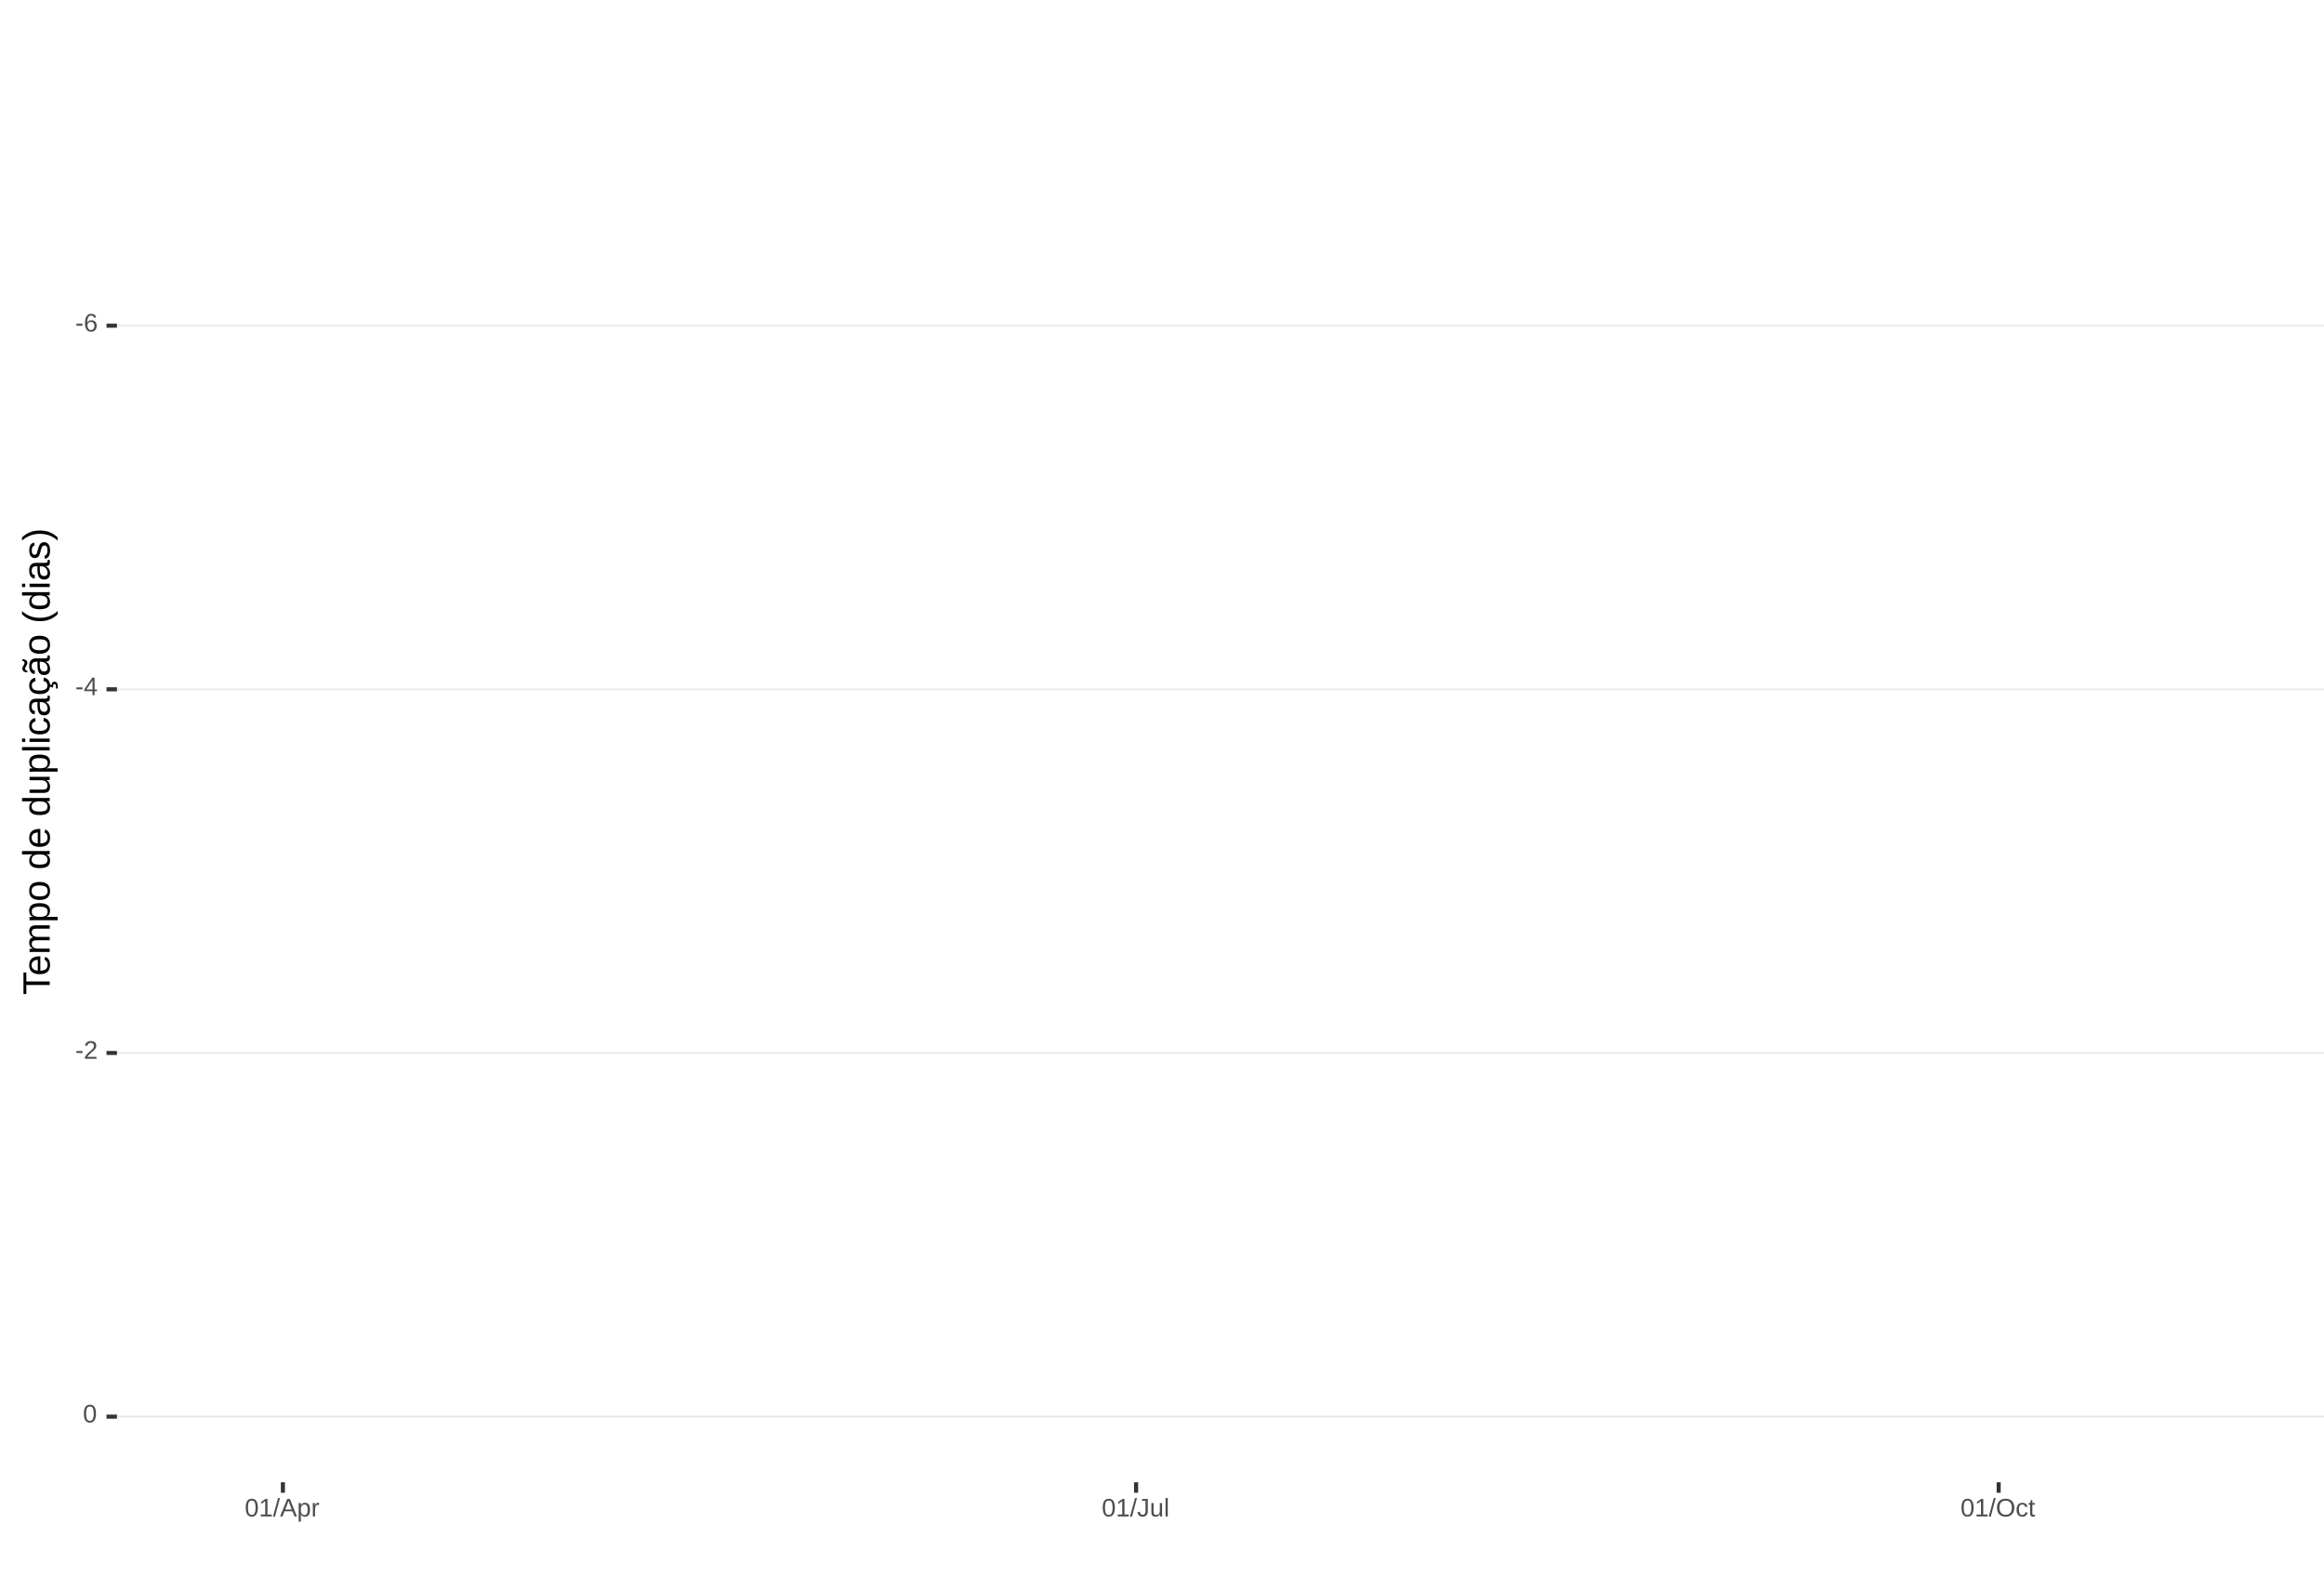
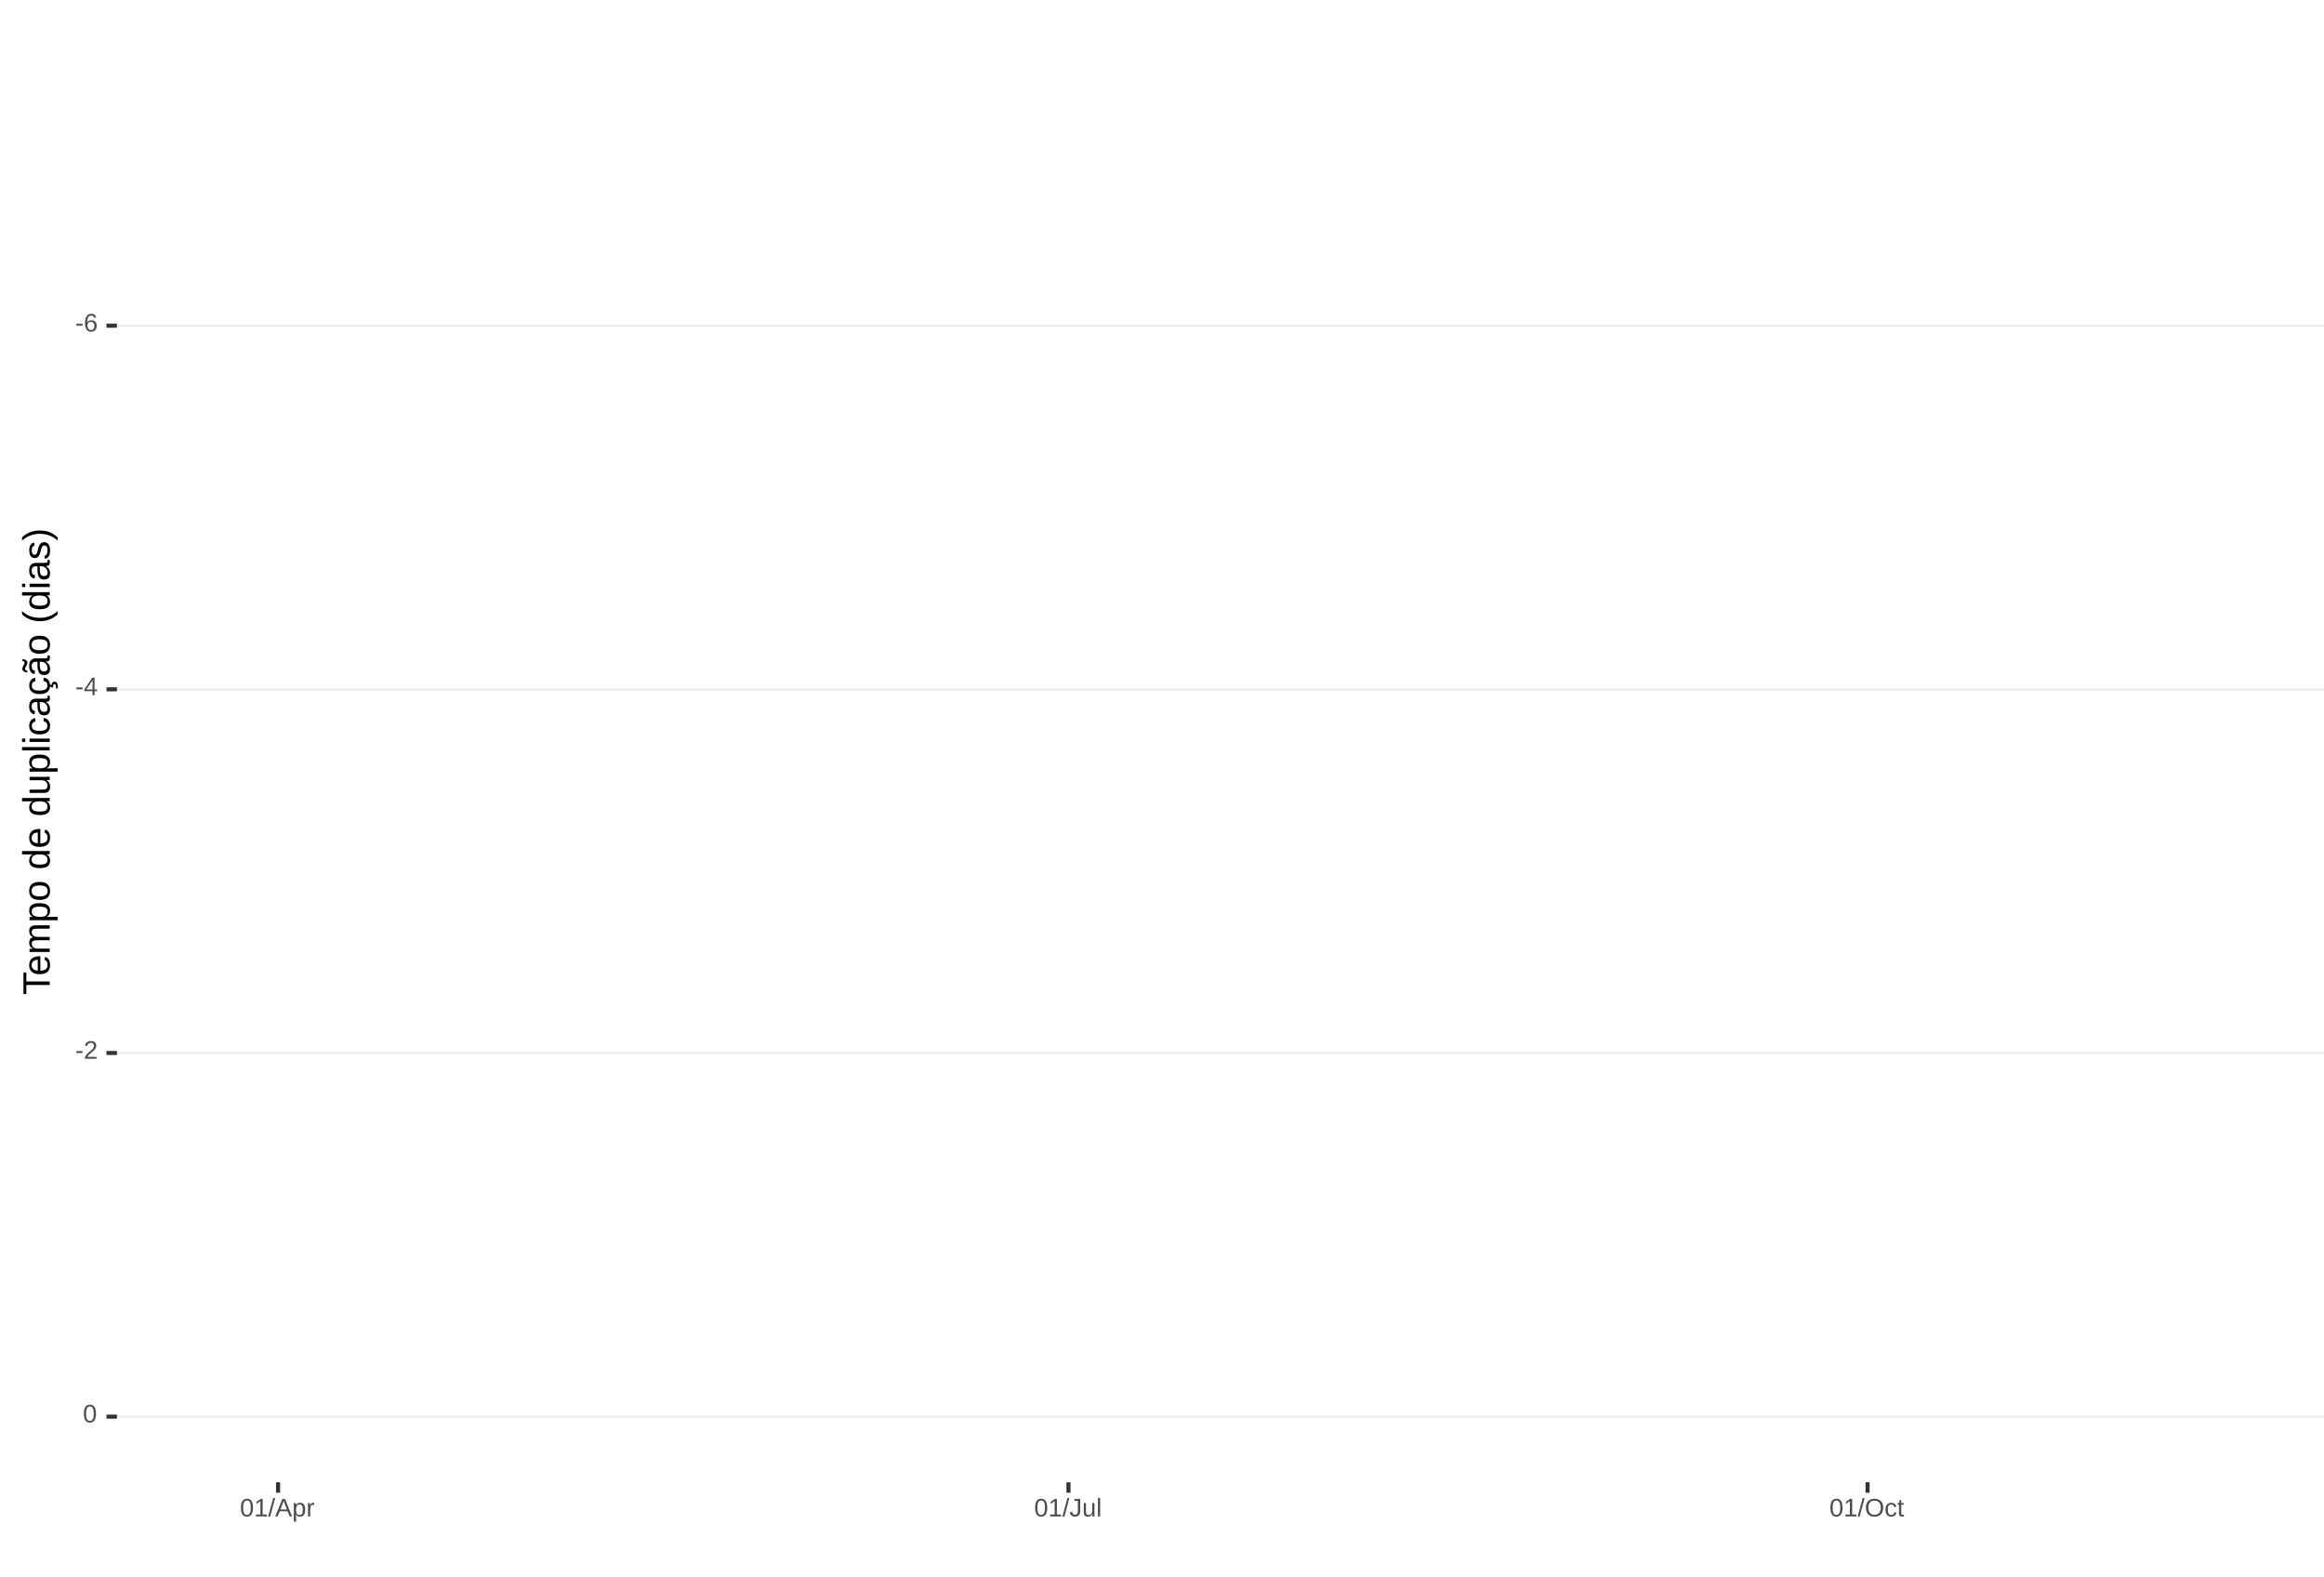
<svg xmlns="http://www.w3.org/2000/svg" xmlns:xlink="http://www.w3.org/1999/xlink" width="609pt" height="413pt" viewBox="0 0 609 413" version="1.1">
  <defs>
    <g>
      <symbol overflow="visible" id="glyph0-0">
        <path style="stroke:none;" d="M 0.672 -4.578 L 4.328 -4.578 L 4.328 0 L 0.672 0 Z M 0.906 -4.328 L 0.906 -0.25 L 4.078 -0.25 L 4.078 -4.328 Z M 0.906 -4.328 " />
      </symbol>
      <symbol overflow="visible" id="glyph0-1">
        <path style="stroke:none;" d="M 0.297 -1.516 L 0.297 -2.031 L 1.922 -2.031 L 1.922 -1.516 Z M 0.297 -1.516 " />
      </symbol>
      <symbol overflow="visible" id="glyph0-2">
        <path style="stroke:none;" d="M 3.406 -1.5 C 3.406 -1.02 3.273 -0.641 3.016 -0.359 C 2.754 -0.078 2.395 0.062 1.938 0.062 C 1.414 0.062 1.02 -0.125 0.75 -0.5 C 0.477 -0.883 0.344 -1.445 0.344 -2.188 C 0.344 -2.977 0.484 -3.582 0.766 -4 C 1.047 -4.426 1.445 -4.641 1.969 -4.641 C 2.664 -4.641 3.102 -4.332 3.281 -3.719 L 2.719 -3.609 C 2.602 -3.984 2.352 -4.172 1.969 -4.172 C 1.633 -4.172 1.375 -4.016 1.188 -3.703 C 1.008 -3.391 0.922 -2.941 0.922 -2.359 C 1.023 -2.555 1.172 -2.703 1.359 -2.797 C 1.555 -2.898 1.781 -2.953 2.031 -2.953 C 2.457 -2.953 2.789 -2.82 3.031 -2.562 C 3.281 -2.301 3.406 -1.945 3.406 -1.5 Z M 2.812 -1.469 C 2.812 -1.801 2.727 -2.055 2.562 -2.234 C 2.406 -2.422 2.18 -2.516 1.891 -2.516 C 1.617 -2.516 1.398 -2.43 1.234 -2.266 C 1.066 -2.109 0.984 -1.891 0.984 -1.609 C 0.984 -1.254 1.066 -0.961 1.234 -0.734 C 1.41 -0.516 1.633 -0.406 1.906 -0.406 C 2.188 -0.406 2.406 -0.5 2.562 -0.688 C 2.727 -0.875 2.812 -1.133 2.812 -1.469 Z M 2.812 -1.469 " />
      </symbol>
      <symbol overflow="visible" id="glyph0-3">
        <path style="stroke:none;" d="M 2.859 -1.031 L 2.859 0 L 2.312 0 L 2.312 -1.031 L 0.156 -1.031 L 0.156 -1.484 L 2.25 -4.578 L 2.859 -4.578 L 2.859 -1.5 L 3.5 -1.5 L 3.5 -1.031 Z M 2.312 -3.922 C 2.301 -3.91 2.27 -3.852 2.219 -3.75 C 2.164 -3.645 2.125 -3.57 2.094 -3.531 L 0.922 -1.797 L 0.75 -1.562 L 0.688 -1.5 L 2.312 -1.5 Z M 2.312 -3.922 " />
      </symbol>
      <symbol overflow="visible" id="glyph0-4">
        <path style="stroke:none;" d="M 0.328 0 L 0.328 -0.406 C 0.441 -0.664 0.578 -0.891 0.734 -1.078 C 0.898 -1.273 1.066 -1.453 1.234 -1.609 C 1.41 -1.766 1.582 -1.91 1.75 -2.047 C 1.926 -2.18 2.082 -2.316 2.219 -2.453 C 2.363 -2.586 2.477 -2.727 2.562 -2.875 C 2.645 -3.02 2.688 -3.188 2.688 -3.375 C 2.688 -3.625 2.613 -3.816 2.469 -3.953 C 2.32 -4.098 2.117 -4.172 1.859 -4.172 C 1.609 -4.172 1.398 -4.102 1.234 -3.969 C 1.078 -3.832 0.984 -3.641 0.953 -3.391 L 0.359 -3.453 C 0.398 -3.816 0.555 -4.102 0.828 -4.312 C 1.098 -4.531 1.441 -4.641 1.859 -4.641 C 2.316 -4.641 2.672 -4.531 2.922 -4.312 C 3.172 -4.102 3.297 -3.797 3.297 -3.391 C 3.297 -3.211 3.254 -3.035 3.172 -2.859 C 3.086 -2.68 2.969 -2.504 2.812 -2.328 C 2.656 -2.16 2.348 -1.891 1.891 -1.516 C 1.641 -1.316 1.441 -1.133 1.297 -0.969 C 1.148 -0.801 1.047 -0.645 0.984 -0.5 L 3.359 -0.5 L 3.359 0 Z M 0.328 0 " />
      </symbol>
      <symbol overflow="visible" id="glyph0-5">
        <path style="stroke:none;" d="M 3.438 -2.297 C 3.438 -1.523 3.301 -0.938 3.031 -0.531 C 2.758 -0.133 2.363 0.062 1.844 0.062 C 1.312 0.062 0.914 -0.133 0.656 -0.531 C 0.395 -0.938 0.266 -1.523 0.266 -2.297 C 0.266 -3.078 0.391 -3.66 0.641 -4.047 C 0.898 -4.441 1.305 -4.641 1.859 -4.641 C 2.398 -4.641 2.797 -4.441 3.047 -4.047 C 3.305 -3.648 3.438 -3.066 3.438 -2.297 Z M 2.844 -2.297 C 2.844 -2.953 2.766 -3.426 2.609 -3.719 C 2.461 -4.02 2.211 -4.172 1.859 -4.172 C 1.504 -4.172 1.242 -4.023 1.078 -3.734 C 0.922 -3.441 0.844 -2.961 0.844 -2.297 C 0.844 -1.641 0.922 -1.16 1.078 -0.859 C 1.242 -0.555 1.5 -0.406 1.844 -0.406 C 2.188 -0.406 2.438 -0.555 2.594 -0.859 C 2.758 -1.172 2.844 -1.648 2.844 -2.297 Z M 2.844 -2.297 " />
      </symbol>
      <symbol overflow="visible" id="glyph0-6">
        <path style="stroke:none;" d="M 0.5 0 L 0.5 -0.5 L 1.672 -0.5 L 1.672 -4.016 L 0.641 -3.281 L 0.641 -3.828 L 1.719 -4.578 L 2.266 -4.578 L 2.266 -0.5 L 3.375 -0.5 L 3.375 0 Z M 0.5 0 " />
      </symbol>
      <symbol overflow="visible" id="glyph0-7">
        <path style="stroke:none;" d="M 0 0.062 L 1.328 -4.828 L 1.844 -4.828 L 0.531 0.062 Z M 0 0.062 " />
      </symbol>
      <symbol overflow="visible" id="glyph0-8">
        <path style="stroke:none;" d="M 3.797 0 L 3.266 -1.344 L 1.188 -1.344 L 0.656 0 L 0.016 0 L 1.875 -4.578 L 2.594 -4.578 L 4.422 0 Z M 2.219 -4.109 L 2.203 -4.016 C 2.141 -3.836 2.055 -3.609 1.953 -3.328 L 1.375 -1.828 L 3.078 -1.828 L 2.5 -3.328 C 2.438 -3.484 2.375 -3.656 2.312 -3.844 Z M 2.219 -4.109 " />
      </symbol>
      <symbol overflow="visible" id="glyph0-9">
        <path style="stroke:none;" d="M 3.422 -1.781 C 3.422 -0.551 2.988 0.062 2.125 0.062 C 1.582 0.062 1.219 -0.141 1.031 -0.547 L 1.016 -0.547 C 1.023 -0.523 1.031 -0.344 1.031 0 L 1.031 1.375 L 0.453 1.375 L 0.453 -2.797 C 0.453 -3.16 0.441 -3.398 0.422 -3.516 L 1 -3.516 C 1 -3.504 1 -3.473 1 -3.422 C 1.008 -3.367 1.016 -3.285 1.016 -3.172 C 1.023 -3.066 1.031 -2.992 1.031 -2.953 L 1.047 -2.953 C 1.148 -3.172 1.285 -3.328 1.453 -3.422 C 1.617 -3.523 1.844 -3.578 2.125 -3.578 C 2.562 -3.578 2.883 -3.43 3.094 -3.141 C 3.312 -2.848 3.422 -2.395 3.422 -1.781 Z M 2.812 -1.766 C 2.812 -2.254 2.742 -2.602 2.609 -2.812 C 2.473 -3.02 2.266 -3.125 1.984 -3.125 C 1.742 -3.125 1.555 -3.07 1.422 -2.969 C 1.297 -2.875 1.195 -2.723 1.125 -2.516 C 1.062 -2.316 1.031 -2.051 1.031 -1.719 C 1.031 -1.258 1.102 -0.922 1.25 -0.703 C 1.395 -0.484 1.633 -0.375 1.969 -0.375 C 2.258 -0.375 2.473 -0.477 2.609 -0.688 C 2.742 -0.895 2.812 -1.254 2.812 -1.766 Z M 2.812 -1.766 " />
      </symbol>
      <symbol overflow="visible" id="glyph0-10">
        <path style="stroke:none;" d="M 0.469 0 L 0.469 -2.703 C 0.469 -2.941 0.457 -3.211 0.438 -3.516 L 1 -3.516 C 1.008 -3.117 1.016 -2.879 1.016 -2.797 L 1.031 -2.797 C 1.125 -3.098 1.227 -3.301 1.344 -3.406 C 1.469 -3.52 1.645 -3.578 1.875 -3.578 C 1.945 -3.578 2.023 -3.566 2.109 -3.547 L 2.109 -3.016 C 2.023 -3.035 1.922 -3.047 1.797 -3.047 C 1.555 -3.047 1.367 -2.941 1.234 -2.734 C 1.109 -2.523 1.047 -2.223 1.047 -1.828 L 1.047 0 Z M 0.469 0 " />
      </symbol>
      <symbol overflow="visible" id="glyph0-11">
        <path style="stroke:none;" d="M 1.484 0.062 C 0.711 0.062 0.254 -0.336 0.109 -1.141 L 0.719 -1.234 C 0.75 -0.984 0.832 -0.785 0.969 -0.641 C 1.113 -0.504 1.285 -0.438 1.484 -0.438 C 1.711 -0.438 1.891 -0.516 2.016 -0.672 C 2.148 -0.828 2.219 -1.055 2.219 -1.359 L 2.219 -4.078 L 1.328 -4.078 L 1.328 -4.578 L 2.828 -4.578 L 2.828 -1.359 C 2.828 -0.922 2.707 -0.57 2.469 -0.312 C 2.227 -0.062 1.898 0.062 1.484 0.062 Z M 1.484 0.062 " />
      </symbol>
      <symbol overflow="visible" id="glyph0-12">
        <path style="stroke:none;" d="M 1.016 -3.516 L 1.016 -1.281 C 1.016 -1.051 1.035 -0.875 1.078 -0.75 C 1.129 -0.625 1.203 -0.531 1.297 -0.469 C 1.398 -0.414 1.551 -0.391 1.75 -0.391 C 2.031 -0.391 2.25 -0.484 2.406 -0.672 C 2.57 -0.867 2.656 -1.141 2.656 -1.484 L 2.656 -3.516 L 3.234 -3.516 L 3.234 -0.75 C 3.234 -0.344 3.242 -0.094 3.266 0 L 2.703 0 C 2.703 -0.008 2.703 -0.035 2.703 -0.078 C 2.703 -0.129 2.695 -0.188 2.688 -0.25 C 2.688 -0.312 2.688 -0.426 2.688 -0.594 L 2.672 -0.594 C 2.535 -0.352 2.379 -0.18 2.203 -0.078 C 2.023 0.016 1.805 0.062 1.547 0.062 C 1.16 0.062 0.879 -0.031 0.703 -0.219 C 0.523 -0.414 0.438 -0.734 0.438 -1.172 L 0.438 -3.516 Z M 1.016 -3.516 " />
      </symbol>
      <symbol overflow="visible" id="glyph0-13">
        <path style="stroke:none;" d="M 0.453 0 L 0.453 -4.828 L 1.031 -4.828 L 1.031 0 Z M 0.453 0 " />
      </symbol>
      <symbol overflow="visible" id="glyph0-14">
        <path style="stroke:none;" d="M 4.859 -2.312 C 4.859 -1.832 4.766 -1.41 4.578 -1.047 C 4.398 -0.691 4.141 -0.414 3.797 -0.219 C 3.453 -0.031 3.047 0.062 2.578 0.062 C 2.109 0.062 1.703 -0.031 1.359 -0.219 C 1.023 -0.406 0.766 -0.68 0.578 -1.047 C 0.398 -1.41 0.312 -1.832 0.312 -2.312 C 0.312 -3.039 0.508 -3.609 0.906 -4.016 C 1.312 -4.43 1.875 -4.641 2.594 -4.641 C 3.062 -4.641 3.461 -4.547 3.797 -4.359 C 4.141 -4.18 4.398 -3.914 4.578 -3.562 C 4.766 -3.207 4.859 -2.789 4.859 -2.312 Z M 4.219 -2.312 C 4.219 -2.883 4.078 -3.332 3.797 -3.656 C 3.516 -3.977 3.113 -4.141 2.594 -4.141 C 2.062 -4.141 1.656 -3.977 1.375 -3.656 C 1.094 -3.332 0.953 -2.883 0.953 -2.312 C 0.953 -1.738 1.094 -1.281 1.375 -0.938 C 1.664 -0.602 2.066 -0.438 2.578 -0.438 C 3.109 -0.438 3.516 -0.598 3.797 -0.922 C 4.078 -1.254 4.219 -1.719 4.219 -2.312 Z M 4.219 -2.312 " />
      </symbol>
      <symbol overflow="visible" id="glyph0-15">
        <path style="stroke:none;" d="M 0.891 -1.781 C 0.891 -1.312 0.961 -0.961 1.109 -0.734 C 1.254 -0.504 1.477 -0.391 1.781 -0.391 C 1.988 -0.391 2.16 -0.445 2.297 -0.562 C 2.441 -0.676 2.531 -0.848 2.562 -1.078 L 3.156 -1.047 C 3.102 -0.711 2.957 -0.441 2.719 -0.234 C 2.477 -0.035 2.172 0.062 1.797 0.062 C 1.305 0.062 0.93 -0.094 0.672 -0.406 C 0.41 -0.719 0.281 -1.172 0.281 -1.766 C 0.281 -2.359 0.41 -2.805 0.672 -3.109 C 0.93 -3.422 1.305 -3.578 1.797 -3.578 C 2.148 -3.578 2.445 -3.484 2.688 -3.297 C 2.926 -3.109 3.078 -2.852 3.141 -2.531 L 2.531 -2.484 C 2.5 -2.68 2.422 -2.836 2.297 -2.953 C 2.172 -3.066 2 -3.125 1.781 -3.125 C 1.469 -3.125 1.238 -3.02 1.094 -2.812 C 0.957 -2.602 0.891 -2.258 0.891 -1.781 Z M 0.891 -1.781 " />
      </symbol>
      <symbol overflow="visible" id="glyph0-16">
        <path style="stroke:none;" d="M 1.797 -0.031 C 1.609 0.02 1.41 0.047 1.203 0.047 C 0.734 0.047 0.5 -0.219 0.5 -0.75 L 0.5 -3.094 L 0.094 -3.094 L 0.094 -3.516 L 0.531 -3.516 L 0.703 -4.297 L 1.094 -4.297 L 1.094 -3.516 L 1.734 -3.516 L 1.734 -3.094 L 1.094 -3.094 L 1.094 -0.875 C 1.094 -0.707 1.117 -0.586 1.172 -0.516 C 1.223 -0.441 1.32 -0.406 1.469 -0.406 C 1.539 -0.406 1.648 -0.422 1.797 -0.453 Z M 1.797 -0.031 " />
      </symbol>
      <symbol overflow="visible" id="glyph1-0">
        <path style="stroke:none;" d="M -6.875 -1 L -6.875 -6.5 L 0 -6.5 L 0 -1 Z M -6.516 -1.375 L -0.375 -1.375 L -0.375 -6.125 L -6.516 -6.125 Z M -6.516 -1.375 " />
      </symbol>
      <symbol overflow="visible" id="glyph1-1">
        <path style="stroke:none;" d="M -6.125 -3.516 L 0 -3.516 L 0 -2.594 L -6.125 -2.594 L -6.125 -0.219 L -6.875 -0.219 L -6.875 -5.875 L -6.125 -5.875 Z M -6.125 -3.516 " />
      </symbol>
      <symbol overflow="visible" id="glyph1-2">
        <path style="stroke:none;" d="M -2.453 -1.344 C -1.848 -1.344 -1.379 -1.469 -1.047 -1.719 C -0.723 -1.969 -0.562 -2.336 -0.562 -2.828 C -0.562 -3.203 -0.633 -3.504 -0.781 -3.734 C -0.938 -3.961 -1.133 -4.117 -1.375 -4.203 L -1.156 -4.969 C -0.32 -4.656 0.094 -3.941 0.094 -2.828 C 0.094 -2.047 -0.133 -1.445 -0.594 -1.031 C -1.062 -0.625 -1.754 -0.422 -2.672 -0.422 C -3.547 -0.422 -4.211 -0.625 -4.672 -1.031 C -5.141 -1.445 -5.375 -2.031 -5.375 -2.781 C -5.375 -4.344 -4.441 -5.125 -2.578 -5.125 L -2.453 -5.125 Z M -3.125 -4.203 C -3.688 -4.16 -4.094 -4.02 -4.344 -3.781 C -4.602 -3.551 -4.734 -3.219 -4.734 -2.781 C -4.734 -2.352 -4.586 -2.016 -4.297 -1.766 C -4.016 -1.516 -3.625 -1.379 -3.125 -1.359 Z M -3.125 -4.203 " />
      </symbol>
      <symbol overflow="visible" id="glyph1-3">
        <path style="stroke:none;" d="M 0 -3.75 L -3.344 -3.75 C -3.852 -3.75 -4.207 -3.676 -4.406 -3.531 C -4.602 -3.395 -4.703 -3.145 -4.703 -2.781 C -4.703 -2.406 -4.555 -2.109 -4.266 -1.891 C -3.984 -1.672 -3.582 -1.562 -3.062 -1.562 L 0 -1.562 L 0 -0.688 L -4.156 -0.688 C -4.77 -0.688 -5.145 -0.68 -5.281 -0.672 L -5.281 -1.5 C -5.27 -1.5 -5.227 -1.5 -5.156 -1.5 C -5.082 -1.508 -5 -1.516 -4.906 -1.516 C -4.812 -1.523 -4.633 -1.531 -4.375 -1.531 L -4.375 -1.547 C -4.75 -1.734 -5.008 -1.945 -5.156 -2.188 C -5.301 -2.438 -5.375 -2.738 -5.375 -3.094 C -5.375 -3.488 -5.297 -3.801 -5.141 -4.031 C -4.984 -4.27 -4.727 -4.438 -4.375 -4.531 L -4.375 -4.547 C -4.727 -4.723 -4.984 -4.941 -5.141 -5.203 C -5.297 -5.461 -5.375 -5.773 -5.375 -6.141 C -5.375 -6.672 -5.227 -7.055 -4.938 -7.297 C -4.656 -7.547 -4.18 -7.672 -3.516 -7.672 L 0 -7.672 L 0 -6.797 L -3.344 -6.797 C -3.852 -6.797 -4.207 -6.723 -4.406 -6.578 C -4.602 -6.441 -4.703 -6.191 -4.703 -5.828 C -4.703 -5.453 -4.555 -5.156 -4.266 -4.938 C -3.984 -4.727 -3.582 -4.625 -3.062 -4.625 L 0 -4.625 Z M 0 -3.75 " />
      </symbol>
      <symbol overflow="visible" id="glyph1-4">
        <path style="stroke:none;" d="M -2.672 -5.141 C -0.828 -5.141 0.094 -4.492 0.094 -3.203 C 0.094 -2.391 -0.211 -1.844 -0.828 -1.562 L -0.828 -1.531 C -0.797 -1.539 -0.516 -1.547 0.016 -1.547 L 2.078 -1.547 L 2.078 -0.672 L -4.203 -0.672 C -4.742 -0.672 -5.102 -0.66 -5.281 -0.641 L -5.281 -1.5 C -5.27 -1.5 -5.223 -1.5 -5.141 -1.5 C -5.066 -1.508 -4.945 -1.52 -4.781 -1.531 C -4.613 -1.539 -4.5 -1.547 -4.438 -1.547 L -4.438 -1.562 C -4.758 -1.719 -4.992 -1.922 -5.141 -2.172 C -5.297 -2.43 -5.375 -2.773 -5.375 -3.203 C -5.375 -3.848 -5.156 -4.332 -4.719 -4.656 C -4.281 -4.977 -3.598 -5.141 -2.672 -5.141 Z M -2.641 -4.219 C -3.379 -4.219 -3.906 -4.117 -4.219 -3.922 C -4.539 -3.723 -4.703 -3.406 -4.703 -2.969 C -4.703 -2.625 -4.629 -2.352 -4.484 -2.156 C -4.336 -1.957 -4.109 -1.805 -3.797 -1.703 C -3.484 -1.598 -3.078 -1.547 -2.578 -1.547 C -1.879 -1.547 -1.363 -1.656 -1.031 -1.875 C -0.707 -2.102 -0.547 -2.469 -0.547 -2.969 C -0.547 -3.406 -0.707 -3.723 -1.031 -3.922 C -1.352 -4.117 -1.891 -4.219 -2.641 -4.219 Z M -2.641 -4.219 " />
      </symbol>
      <symbol overflow="visible" id="glyph1-5">
        <path style="stroke:none;" d="M -2.641 -5.141 C -1.723 -5.141 -1.035 -4.938 -0.578 -4.531 C -0.129 -4.125 0.094 -3.535 0.094 -2.766 C 0.094 -1.992 -0.141 -1.41 -0.609 -1.016 C -1.078 -0.617 -1.754 -0.422 -2.641 -0.422 C -4.461 -0.422 -5.375 -1.207 -5.375 -2.781 C -5.375 -3.594 -5.148 -4.188 -4.703 -4.562 C -4.266 -4.945 -3.578 -5.141 -2.641 -5.141 Z M -2.641 -4.219 C -3.367 -4.219 -3.898 -4.109 -4.234 -3.891 C -4.566 -3.672 -4.734 -3.305 -4.734 -2.797 C -4.734 -2.285 -4.562 -1.914 -4.219 -1.688 C -3.883 -1.457 -3.359 -1.344 -2.641 -1.344 C -1.953 -1.344 -1.43 -1.453 -1.078 -1.672 C -0.723 -1.898 -0.547 -2.258 -0.547 -2.75 C -0.547 -3.281 -0.711 -3.656 -1.047 -3.875 C -1.391 -4.102 -1.922 -4.219 -2.641 -4.219 Z M -2.641 -4.219 " />
      </symbol>
      <symbol overflow="visible" id="glyph1-6">
        <path style="stroke:none;" d="" />
      </symbol>
      <symbol overflow="visible" id="glyph1-7">
        <path style="stroke:none;" d="M -0.844 -4.016 C -0.508 -3.848 -0.27 -3.629 -0.125 -3.359 C 0.02 -3.086 0.094 -2.754 0.094 -2.359 C 0.094 -1.691 -0.129 -1.203 -0.578 -0.891 C -1.023 -0.578 -1.707 -0.422 -2.625 -0.422 C -4.457 -0.422 -5.375 -1.066 -5.375 -2.359 C -5.375 -2.766 -5.301 -3.098 -5.156 -3.359 C -5.008 -3.629 -4.781 -3.848 -4.469 -4.016 L -7.25 -4.016 L -7.25 -4.891 L -1.094 -4.891 C -0.539 -4.891 -0.176 -4.898 0 -4.922 L 0 -4.078 C -0.051 -4.066 -0.172 -4.055 -0.359 -4.047 C -0.547 -4.035 -0.707 -4.031 -0.844 -4.031 Z M -2.641 -1.344 C -1.898 -1.344 -1.367 -1.438 -1.047 -1.625 C -0.734 -1.82 -0.578 -2.145 -0.578 -2.594 C -0.578 -3.082 -0.75 -3.441 -1.094 -3.672 C -1.438 -3.898 -1.973 -4.016 -2.703 -4.016 C -3.398 -4.016 -3.91 -3.898 -4.234 -3.672 C -4.566 -3.441 -4.734 -3.082 -4.734 -2.594 C -4.734 -2.156 -4.566 -1.836 -4.234 -1.641 C -3.91 -1.441 -3.379 -1.344 -2.641 -1.344 Z M -2.641 -1.344 " />
      </symbol>
      <symbol overflow="visible" id="glyph1-8">
        <path style="stroke:none;" d="M -5.281 -1.531 L -1.938 -1.531 C -1.582 -1.531 -1.305 -1.562 -1.109 -1.625 C -0.922 -1.695 -0.785 -1.805 -0.703 -1.953 C -0.617 -2.109 -0.578 -2.332 -0.578 -2.625 C -0.578 -3.039 -0.723 -3.367 -1.016 -3.609 C -1.305 -3.859 -1.707 -3.984 -2.219 -3.984 L -5.281 -3.984 L -5.281 -4.875 L -1.125 -4.875 C -0.508 -4.875 -0.133 -4.879 0 -4.891 L 0 -4.062 C -0.02 -4.062 -0.062 -4.055 -0.125 -4.047 C -0.195 -4.047 -0.281 -4.039 -0.375 -4.031 C -0.469 -4.031 -0.645 -4.031 -0.906 -4.031 L -0.906 -4.016 C -0.539 -3.816 -0.281 -3.582 -0.125 -3.312 C 0.02 -3.051 0.094 -2.723 0.094 -2.328 C 0.094 -1.742 -0.047 -1.316 -0.328 -1.047 C -0.617 -0.785 -1.098 -0.656 -1.766 -0.656 L -5.281 -0.656 Z M -5.281 -1.531 " />
      </symbol>
      <symbol overflow="visible" id="glyph1-9">
        <path style="stroke:none;" d="M 0 -0.672 L -7.25 -0.672 L -7.25 -1.547 L 0 -1.547 Z M 0 -0.672 " />
      </symbol>
      <symbol overflow="visible" id="glyph1-10">
        <path style="stroke:none;" d="M -6.406 -0.672 L -7.25 -0.672 L -7.25 -1.547 L -6.406 -1.547 Z M 0 -0.672 L -5.281 -0.672 L -5.281 -1.547 L 0 -1.547 Z M 0 -0.672 " />
      </symbol>
      <symbol overflow="visible" id="glyph1-11">
        <path style="stroke:none;" d="M -2.672 -1.344 C -1.961 -1.344 -1.438 -1.453 -1.094 -1.672 C -0.758 -1.891 -0.594 -2.223 -0.594 -2.672 C -0.594 -2.984 -0.676 -3.242 -0.844 -3.453 C -1.02 -3.672 -1.281 -3.801 -1.625 -3.844 L -1.578 -4.734 C -1.066 -4.672 -0.66 -4.457 -0.359 -4.094 C -0.055 -3.727 0.094 -3.266 0.094 -2.703 C 0.094 -1.961 -0.133 -1.395 -0.594 -1 C -1.062 -0.613 -1.742 -0.422 -2.641 -0.422 C -3.535 -0.422 -4.211 -0.613 -4.672 -1 C -5.141 -1.395 -5.375 -1.957 -5.375 -2.688 C -5.375 -3.227 -5.234 -3.676 -4.953 -4.031 C -4.68 -4.395 -4.297 -4.617 -3.797 -4.703 L -3.734 -3.797 C -4.023 -3.754 -4.254 -3.641 -4.422 -3.453 C -4.598 -3.266 -4.688 -3.004 -4.688 -2.672 C -4.688 -2.203 -4.531 -1.863 -4.219 -1.656 C -3.914 -1.445 -3.398 -1.344 -2.672 -1.344 Z M -2.672 -1.344 " />
      </symbol>
      <symbol overflow="visible" id="glyph1-12">
        <path style="stroke:none;" d="M 0.094 -2.016 C 0.094 -1.484 -0.047 -1.082 -0.328 -0.812 C -0.609 -0.551 -0.988 -0.422 -1.469 -0.422 C -2.02 -0.422 -2.441 -0.598 -2.734 -0.953 C -3.023 -1.316 -3.18 -1.898 -3.203 -2.703 L -3.219 -3.891 L -3.516 -3.891 C -3.941 -3.891 -4.25 -3.797 -4.438 -3.609 C -4.625 -3.43 -4.719 -3.148 -4.719 -2.766 C -4.719 -2.367 -4.648 -2.078 -4.516 -1.891 C -4.379 -1.711 -4.164 -1.609 -3.875 -1.578 L -3.953 -0.656 C -4.898 -0.812 -5.375 -1.52 -5.375 -2.781 C -5.375 -3.445 -5.223 -3.945 -4.922 -4.281 C -4.617 -4.613 -4.18 -4.781 -3.609 -4.781 L -1.328 -4.781 C -1.066 -4.781 -0.867 -4.812 -0.734 -4.875 C -0.609 -4.945 -0.547 -5.082 -0.547 -5.281 C -0.547 -5.363 -0.555 -5.457 -0.578 -5.562 L -0.031 -5.562 C 0.02 -5.344 0.047 -5.117 0.047 -4.891 C 0.047 -4.555 -0.035 -4.316 -0.203 -4.172 C -0.379 -4.023 -0.648 -3.941 -1.016 -3.922 L -1.016 -3.891 C -0.609 -3.672 -0.32 -3.41 -0.156 -3.109 C 0.008 -2.805 0.094 -2.441 0.094 -2.016 Z M -0.562 -2.219 C -0.562 -2.539 -0.633 -2.828 -0.781 -3.078 C -0.926 -3.328 -1.125 -3.523 -1.375 -3.672 C -1.633 -3.816 -1.898 -3.891 -2.172 -3.891 L -2.609 -3.891 L -2.594 -2.938 C -2.582 -2.52 -2.535 -2.203 -2.453 -1.984 C -2.379 -1.773 -2.258 -1.613 -2.094 -1.5 C -1.938 -1.383 -1.723 -1.328 -1.453 -1.328 C -1.172 -1.328 -0.953 -1.406 -0.797 -1.562 C -0.641 -1.719 -0.562 -1.938 -0.562 -2.219 Z M -0.562 -2.219 " />
      </symbol>
      <symbol overflow="visible" id="glyph1-13">
        <path style="stroke:none;" d="M -2.672 -1.344 C -1.961 -1.344 -1.438 -1.453 -1.094 -1.672 C -0.758 -1.891 -0.594 -2.223 -0.594 -2.672 C -0.594 -2.984 -0.676 -3.242 -0.844 -3.453 C -1.02 -3.672 -1.281 -3.801 -1.625 -3.844 L -1.578 -4.734 C -1.066 -4.672 -0.66 -4.457 -0.359 -4.094 C -0.055 -3.727 0.094 -3.266 0.094 -2.703 C 0.094 -1.961 -0.133 -1.395 -0.594 -1 C -1.062 -0.613 -1.742 -0.422 -2.641 -0.422 C -3.535 -0.422 -4.211 -0.613 -4.672 -1 C -5.141 -1.395 -5.375 -1.957 -5.375 -2.688 C -5.375 -3.227 -5.234 -3.676 -4.953 -4.031 C -4.68 -4.395 -4.297 -4.617 -3.797 -4.703 L -3.734 -3.797 C -4.023 -3.754 -4.254 -3.641 -4.422 -3.453 C -4.598 -3.266 -4.688 -3.004 -4.688 -2.672 C -4.688 -2.203 -4.531 -1.863 -4.219 -1.656 C -3.914 -1.445 -3.398 -1.344 -2.672 -1.344 Z M 1.234 -3.672 C 1.828 -3.672 2.125 -3.223 2.125 -2.328 C 2.125 -2.148 2.113 -2.004 2.094 -1.891 L 1.625 -1.891 C 1.645 -2.055 1.656 -2.195 1.656 -2.312 C 1.656 -2.789 1.52 -3.031 1.25 -3.031 C 1 -3.031 0.875 -2.812 0.875 -2.375 C 0.875 -2.238 0.879 -2.148 0.891 -2.109 L 0 -2.422 L 0 -2.938 L 0.484 -2.75 C 0.492 -3.062 0.566 -3.289 0.703 -3.438 C 0.836 -3.594 1.016 -3.672 1.234 -3.672 Z M 1.234 -3.672 " />
      </symbol>
      <symbol overflow="visible" id="glyph1-14">
        <path style="stroke:none;" d="M 0.094 -2.016 C 0.094 -1.484 -0.047 -1.082 -0.328 -0.812 C -0.609 -0.551 -0.988 -0.422 -1.469 -0.422 C -2.02 -0.422 -2.441 -0.598 -2.734 -0.953 C -3.023 -1.316 -3.18 -1.898 -3.203 -2.703 L -3.219 -3.891 L -3.516 -3.891 C -3.941 -3.891 -4.25 -3.797 -4.438 -3.609 C -4.625 -3.43 -4.719 -3.148 -4.719 -2.766 C -4.719 -2.367 -4.648 -2.078 -4.516 -1.891 C -4.379 -1.711 -4.164 -1.609 -3.875 -1.578 L -3.953 -0.656 C -4.898 -0.812 -5.375 -1.52 -5.375 -2.781 C -5.375 -3.445 -5.223 -3.945 -4.922 -4.281 C -4.617 -4.613 -4.18 -4.781 -3.609 -4.781 L -1.328 -4.781 C -1.066 -4.781 -0.867 -4.812 -0.734 -4.875 C -0.609 -4.945 -0.547 -5.082 -0.547 -5.281 C -0.547 -5.363 -0.555 -5.457 -0.578 -5.562 L -0.031 -5.562 C 0.02 -5.344 0.047 -5.117 0.047 -4.891 C 0.047 -4.555 -0.035 -4.316 -0.203 -4.172 C -0.379 -4.023 -0.648 -3.941 -1.016 -3.922 L -1.016 -3.891 C -0.609 -3.672 -0.32 -3.41 -0.156 -3.109 C 0.008 -2.805 0.094 -2.441 0.094 -2.016 Z M -0.562 -2.219 C -0.562 -2.539 -0.633 -2.828 -0.781 -3.078 C -0.926 -3.328 -1.125 -3.523 -1.375 -3.672 C -1.633 -3.816 -1.898 -3.891 -2.172 -3.891 L -2.609 -3.891 L -2.594 -2.938 C -2.582 -2.52 -2.535 -2.203 -2.453 -1.984 C -2.379 -1.773 -2.258 -1.613 -2.094 -1.5 C -1.938 -1.383 -1.723 -1.328 -1.453 -1.328 C -1.172 -1.328 -0.953 -1.406 -0.797 -1.562 C -0.641 -1.719 -0.562 -1.938 -0.562 -2.219 Z M -5.859 -3.609 C -5.859 -3.473 -5.891 -3.332 -5.953 -3.188 C -6.016 -3.051 -6.082 -2.922 -6.156 -2.797 C -6.227 -2.672 -6.297 -2.551 -6.359 -2.438 C -6.422 -2.32 -6.453 -2.211 -6.453 -2.109 C -6.453 -1.93 -6.398 -1.797 -6.297 -1.703 C -6.191 -1.617 -6.047 -1.562 -5.859 -1.531 L -5.859 -1.094 C -6.191 -1.125 -6.441 -1.176 -6.609 -1.25 C -6.785 -1.332 -6.922 -1.441 -7.016 -1.578 C -7.117 -1.711 -7.172 -1.879 -7.172 -2.078 C -7.172 -2.223 -7.141 -2.363 -7.078 -2.5 C -7.023 -2.633 -6.957 -2.766 -6.875 -2.891 C -6.801 -3.023 -6.734 -3.145 -6.672 -3.25 C -6.617 -3.363 -6.594 -3.473 -6.594 -3.578 C -6.594 -3.898 -6.785 -4.086 -7.172 -4.141 L -7.172 -4.594 C -6.691 -4.539 -6.352 -4.43 -6.156 -4.266 C -5.957 -4.098 -5.859 -3.879 -5.859 -3.609 Z M -5.859 -3.609 " />
      </symbol>
      <symbol overflow="visible" id="glyph1-15">
        <path style="stroke:none;" d="M -2.594 -0.625 C -3.539 -0.625 -4.383 -0.77 -5.125 -1.062 C -5.875 -1.352 -6.582 -1.805 -7.25 -2.422 L -7.25 -3.266 C -6.57 -2.66 -5.852 -2.211 -5.094 -1.922 C -4.332 -1.641 -3.5 -1.5 -2.594 -1.5 C -1.688 -1.5 -0.852 -1.641 -0.094 -1.922 C 0.664 -2.203 1.391 -2.648 2.078 -3.266 L 2.078 -2.422 C 1.41 -1.805 0.703 -1.352 -0.047 -1.062 C -0.797 -0.77 -1.641 -0.625 -2.578 -0.625 Z M -2.594 -0.625 " />
      </symbol>
      <symbol overflow="visible" id="glyph1-16">
        <path style="stroke:none;" d="M -1.453 -4.641 C -0.961 -4.641 -0.582 -4.453 -0.312 -4.078 C -0.039 -3.703 0.094 -3.176 0.094 -2.5 C 0.094 -1.844 -0.008 -1.332 -0.219 -0.969 C -0.438 -0.613 -0.773 -0.383 -1.234 -0.281 L -1.391 -1.062 C -1.109 -1.133 -0.898 -1.285 -0.766 -1.516 C -0.641 -1.754 -0.578 -2.082 -0.578 -2.5 C -0.578 -2.945 -0.645 -3.27 -0.781 -3.469 C -0.914 -3.676 -1.117 -3.781 -1.391 -3.781 C -1.598 -3.781 -1.766 -3.707 -1.891 -3.562 C -2.023 -3.426 -2.133 -3.195 -2.219 -2.875 L -2.391 -2.25 C -2.516 -1.738 -2.641 -1.375 -2.766 -1.156 C -2.891 -0.945 -3.039 -0.781 -3.219 -0.656 C -3.406 -0.539 -3.629 -0.484 -3.891 -0.484 C -4.367 -0.484 -4.734 -0.656 -4.984 -1 C -5.234 -1.344 -5.359 -1.844 -5.359 -2.5 C -5.359 -3.082 -5.254 -3.547 -5.047 -3.891 C -4.848 -4.234 -4.523 -4.453 -4.078 -4.547 L -3.969 -3.75 C -4.207 -3.707 -4.391 -3.578 -4.516 -3.359 C -4.641 -3.148 -4.703 -2.863 -4.703 -2.5 C -4.703 -2.102 -4.641 -1.812 -4.516 -1.625 C -4.398 -1.438 -4.219 -1.344 -3.969 -1.344 C -3.82 -1.344 -3.695 -1.379 -3.594 -1.453 C -3.5 -1.535 -3.414 -1.648 -3.344 -1.797 C -3.281 -1.953 -3.191 -2.281 -3.078 -2.781 C -2.953 -3.238 -2.836 -3.57 -2.734 -3.781 C -2.641 -3.988 -2.531 -4.148 -2.406 -4.266 C -2.289 -4.379 -2.156 -4.469 -2 -4.531 C -1.844 -4.602 -1.66 -4.641 -1.453 -4.641 Z M -1.453 -4.641 " />
      </symbol>
      <symbol overflow="visible" id="glyph1-17">
        <path style="stroke:none;" d="M -2.578 -2.703 C -1.641 -2.703 -0.797 -2.555 -0.047 -2.266 C 0.703 -1.973 1.41 -1.52 2.078 -0.906 L 2.078 -0.062 C 1.391 -0.676 0.672 -1.125 -0.078 -1.406 C -0.836 -1.688 -1.676 -1.828 -2.594 -1.828 C -3.5 -1.828 -4.328 -1.68 -5.078 -1.391 C -5.836 -1.109 -6.562 -0.664 -7.25 -0.062 L -7.25 -0.906 C -6.582 -1.52 -5.875 -1.973 -5.125 -2.266 C -4.375 -2.555 -3.531 -2.703 -2.594 -2.703 Z M -2.578 -2.703 " />
      </symbol>
    </g>
    <clipPath id="clip1">
      <path d="M 30.645 9.961 L 609 9.961 L 609 388.328 L 30.645 388.328 Z M 30.645 9.961 " />
    </clipPath>
    <clipPath id="clip2">
      <path d="M 30.645 85 L 609 85 L 609 86 L 30.645 86 Z M 30.645 85 " />
    </clipPath>
    <clipPath id="clip3">
      <path d="M 30.645 180 L 609 180 L 609 181 L 30.645 181 Z M 30.645 180 " />
    </clipPath>
    <clipPath id="clip4">
      <path d="M 30.645 275 L 609 275 L 609 277 L 30.645 277 Z M 30.645 275 " />
    </clipPath>
    <clipPath id="clip5">
      <path d="M 30.645 370 L 609 370 L 609 372 L 30.645 372 Z M 30.645 370 " />
    </clipPath>
  </defs>
  <g id="surface339">
    <rect x="0" y="0" width="609" height="413" style="fill:rgb(100%,100%,100%);fill-opacity:1;stroke:none;" />
    <rect x="0" y="0" width="609" height="413" style="fill:rgb(100%,100%,100%);fill-opacity:1;stroke:none;" />
    <path style="fill:none;stroke-width:1.067;stroke-linecap:round;stroke-linejoin:round;stroke:rgb(100%,100%,100%);stroke-opacity:1;stroke-miterlimit:10;" d="M 0 413 L 609 413 L 609 0 L 0 0 Z M 0 413 " />
    <g clip-path="url(#clip1)" clip-rule="nonzero">
      <path style=" stroke:none;fill-rule:nonzero;fill:rgb(100%,100%,100%);fill-opacity:1;" d="M 30.645 388.328 L 609 388.328 L 609 9.961 L 30.645 9.961 Z M 30.645 388.328 " />
    </g>
    <g clip-path="url(#clip2)" clip-rule="nonzero">
      <path style="fill:none;stroke-width:0.533;stroke-linecap:butt;stroke-linejoin:round;stroke:rgb(92.157%,92.157%,92.157%);stroke-opacity:1;stroke-miterlimit:10;" d="M 30.645 85.328 L 609 85.328 " />
    </g>
    <g clip-path="url(#clip3)" clip-rule="nonzero">
      <path style="fill:none;stroke-width:0.533;stroke-linecap:butt;stroke-linejoin:round;stroke:rgb(92.157%,92.157%,92.157%);stroke-opacity:1;stroke-miterlimit:10;" d="M 30.645 180.594 L 609 180.594 " />
    </g>
    <g clip-path="url(#clip4)" clip-rule="nonzero">
      <path style="fill:none;stroke-width:0.533;stroke-linecap:butt;stroke-linejoin:round;stroke:rgb(92.157%,92.157%,92.157%);stroke-opacity:1;stroke-miterlimit:10;" d="M 30.645 275.863 L 609 275.863 " />
    </g>
    <g clip-path="url(#clip5)" clip-rule="nonzero">
      <path style="fill:none;stroke-width:0.533;stroke-linecap:butt;stroke-linejoin:round;stroke:rgb(92.157%,92.157%,92.157%);stroke-opacity:1;stroke-miterlimit:10;" d="M 30.645 371.129 L 609 371.129 " />
    </g>
    <g style="fill:rgb(30.196%,30.196%,30.196%);fill-opacity:1;">
      <use xlink:href="#glyph0-1" x="19.715" y="86.848" />
      <use xlink:href="#glyph0-2" x="21.929" y="86.848" />
    </g>
    <g style="fill:rgb(30.196%,30.196%,30.196%);fill-opacity:1;">
      <use xlink:href="#glyph0-1" x="19.715" y="182.113" />
      <use xlink:href="#glyph0-3" x="21.929" y="182.113" />
    </g>
    <g style="fill:rgb(30.196%,30.196%,30.196%);fill-opacity:1;">
      <use xlink:href="#glyph0-1" x="19.715" y="277.383" />
      <use xlink:href="#glyph0-4" x="21.929" y="277.383" />
    </g>
    <g style="fill:rgb(30.196%,30.196%,30.196%);fill-opacity:1;">
      <use xlink:href="#glyph0-5" x="21.715" y="372.648" />
    </g>
    <path style="fill:none;stroke-width:1.067;stroke-linecap:butt;stroke-linejoin:round;stroke:rgb(20%,20%,20%);stroke-opacity:1;stroke-miterlimit:10;" d="M 27.906 85.328 L 30.645 85.328 " />
    <path style="fill:none;stroke-width:1.067;stroke-linecap:butt;stroke-linejoin:round;stroke:rgb(20%,20%,20%);stroke-opacity:1;stroke-miterlimit:10;" d="M 27.906 180.594 L 30.645 180.594 " />
    <path style="fill:none;stroke-width:1.067;stroke-linecap:butt;stroke-linejoin:round;stroke:rgb(20%,20%,20%);stroke-opacity:1;stroke-miterlimit:10;" d="M 27.906 275.863 L 30.645 275.863 " />
    <path style="fill:none;stroke-width:1.067;stroke-linecap:butt;stroke-linejoin:round;stroke:rgb(20%,20%,20%);stroke-opacity:1;stroke-miterlimit:10;" d="M 27.906 371.129 L 30.645 371.129 " />
-     <path style="fill:none;stroke-width:1.067;stroke-linecap:butt;stroke-linejoin:round;stroke:rgb(20%,20%,20%);stroke-opacity:1;stroke-miterlimit:10;" d="M 74.133 391.07 L 74.133 388.328 " />
-     <path style="fill:none;stroke-width:1.067;stroke-linecap:butt;stroke-linejoin:round;stroke:rgb(20%,20%,20%);stroke-opacity:1;stroke-miterlimit:10;" d="M 297.711 391.07 L 297.711 388.328 " />
-     <path style="fill:none;stroke-width:1.067;stroke-linecap:butt;stroke-linejoin:round;stroke:rgb(20%,20%,20%);stroke-opacity:1;stroke-miterlimit:10;" d="M 523.746 391.07 L 523.746 388.328 " />
-     <g style="fill:rgb(30.196%,30.196%,30.196%);fill-opacity:1;">
-       <use xlink:href="#glyph0-5" x="64.133" y="397.281" />
-       <use xlink:href="#glyph0-6" x="67.831" y="397.281" />
-       <use xlink:href="#glyph0-7" x="71.529" y="397.281" />
-       <use xlink:href="#glyph0-8" x="73.377" y="397.281" />
-       <use xlink:href="#glyph0-9" x="77.812" y="397.281" />
-       <use xlink:href="#glyph0-10" x="81.511" y="397.281" />
-     </g>
-     <g style="fill:rgb(30.196%,30.196%,30.196%);fill-opacity:1;">
-       <use xlink:href="#glyph0-5" x="288.711" y="397.281" />
-       <use xlink:href="#glyph0-6" x="292.409" y="397.281" />
-       <use xlink:href="#glyph0-7" x="296.107" y="397.281" />
-       <use xlink:href="#glyph0-11" x="297.955" y="397.281" />
-       <use xlink:href="#glyph0-12" x="301.28" y="397.281" />
-       <use xlink:href="#glyph0-13" x="304.979" y="397.281" />
-     </g>
-     <g style="fill:rgb(30.196%,30.196%,30.196%);fill-opacity:1;">
-       <use xlink:href="#glyph0-5" x="513.746" y="397.281" />
-       <use xlink:href="#glyph0-6" x="517.444" y="397.281" />
-       <use xlink:href="#glyph0-7" x="521.143" y="397.281" />
-       <use xlink:href="#glyph0-14" x="522.99" y="397.281" />
-       <use xlink:href="#glyph0-15" x="528.162" y="397.281" />
-       <use xlink:href="#glyph0-16" x="531.487" y="397.281" />
+     <path style="fill:none;stroke-width:1.067;stroke-linecap:butt;stroke-linejoin:round;stroke:rgb(20%,20%,20%);stroke-opacity:1;stroke-miterlimit:10;" d="M 72.867 391.07 L 72.867 388.328 " />
+     <path style="fill:none;stroke-width:1.067;stroke-linecap:butt;stroke-linejoin:round;stroke:rgb(20%,20%,20%);stroke-opacity:1;stroke-miterlimit:10;" d="M 279.992 391.07 L 279.992 388.328 " />
+     <path style="fill:none;stroke-width:1.067;stroke-linecap:butt;stroke-linejoin:round;stroke:rgb(20%,20%,20%);stroke-opacity:1;stroke-miterlimit:10;" d="M 489.391 391.07 L 489.391 388.328 " />
+     <g style="fill:rgb(30.196%,30.196%,30.196%);fill-opacity:1;">
+       <use xlink:href="#glyph0-5" x="62.867" y="397.281" />
+       <use xlink:href="#glyph0-6" x="66.565" y="397.281" />
+       <use xlink:href="#glyph0-7" x="70.264" y="397.281" />
+       <use xlink:href="#glyph0-8" x="72.111" y="397.281" />
+       <use xlink:href="#glyph0-9" x="76.547" y="397.281" />
+       <use xlink:href="#glyph0-10" x="80.245" y="397.281" />
+     </g>
+     <g style="fill:rgb(30.196%,30.196%,30.196%);fill-opacity:1;">
+       <use xlink:href="#glyph0-5" x="270.992" y="397.281" />
+       <use xlink:href="#glyph0-6" x="274.69" y="397.281" />
+       <use xlink:href="#glyph0-7" x="278.389" y="397.281" />
+       <use xlink:href="#glyph0-11" x="280.236" y="397.281" />
+       <use xlink:href="#glyph0-12" x="283.562" y="397.281" />
+       <use xlink:href="#glyph0-13" x="287.26" y="397.281" />
+     </g>
+     <g style="fill:rgb(30.196%,30.196%,30.196%);fill-opacity:1;">
+       <use xlink:href="#glyph0-5" x="479.391" y="397.281" />
+       <use xlink:href="#glyph0-6" x="483.089" y="397.281" />
+       <use xlink:href="#glyph0-7" x="486.787" y="397.281" />
+       <use xlink:href="#glyph0-14" x="488.635" y="397.281" />
+       <use xlink:href="#glyph0-15" x="493.807" y="397.281" />
+       <use xlink:href="#glyph0-16" x="497.132" y="397.281" />
    </g>
    <g style="fill:rgb(0%,0%,0%);fill-opacity:1;">
      <use xlink:href="#glyph1-1" x="13.025" y="260.645" />
      <use xlink:href="#glyph1-2" x="13.025" y="255.645" />
      <use xlink:href="#glyph1-3" x="13.025" y="250.083" />
      <use xlink:href="#glyph1-4" x="13.025" y="241.753" />
      <use xlink:href="#glyph1-5" x="13.025" y="236.191" />
      <use xlink:href="#glyph1-6" x="13.025" y="230.63" />
      <use xlink:href="#glyph1-7" x="13.025" y="227.852" />
      <use xlink:href="#glyph1-2" x="13.025" y="222.29" />
      <use xlink:href="#glyph1-6" x="13.025" y="216.729" />
      <use xlink:href="#glyph1-7" x="13.025" y="213.95" />
      <use xlink:href="#glyph1-8" x="13.025" y="208.389" />
      <use xlink:href="#glyph1-4" x="13.025" y="202.827" />
      <use xlink:href="#glyph1-9" x="13.025" y="197.266" />
      <use xlink:href="#glyph1-10" x="13.025" y="195.044" />
      <use xlink:href="#glyph1-11" x="13.025" y="192.822" />
      <use xlink:href="#glyph1-12" x="13.025" y="187.822" />
      <use xlink:href="#glyph1-13" x="13.025" y="182.261" />
      <use xlink:href="#glyph1-14" x="13.025" y="177.261" />
      <use xlink:href="#glyph1-5" x="13.025" y="171.699" />
      <use xlink:href="#glyph1-6" x="13.025" y="166.138" />
      <use xlink:href="#glyph1-15" x="13.025" y="163.359" />
      <use xlink:href="#glyph1-7" x="13.025" y="160.029" />
      <use xlink:href="#glyph1-10" x="13.025" y="154.468" />
      <use xlink:href="#glyph1-12" x="13.025" y="152.246" />
      <use xlink:href="#glyph1-16" x="13.025" y="146.685" />
      <use xlink:href="#glyph1-17" x="13.025" y="141.685" />
    </g>
  </g>
</svg>
